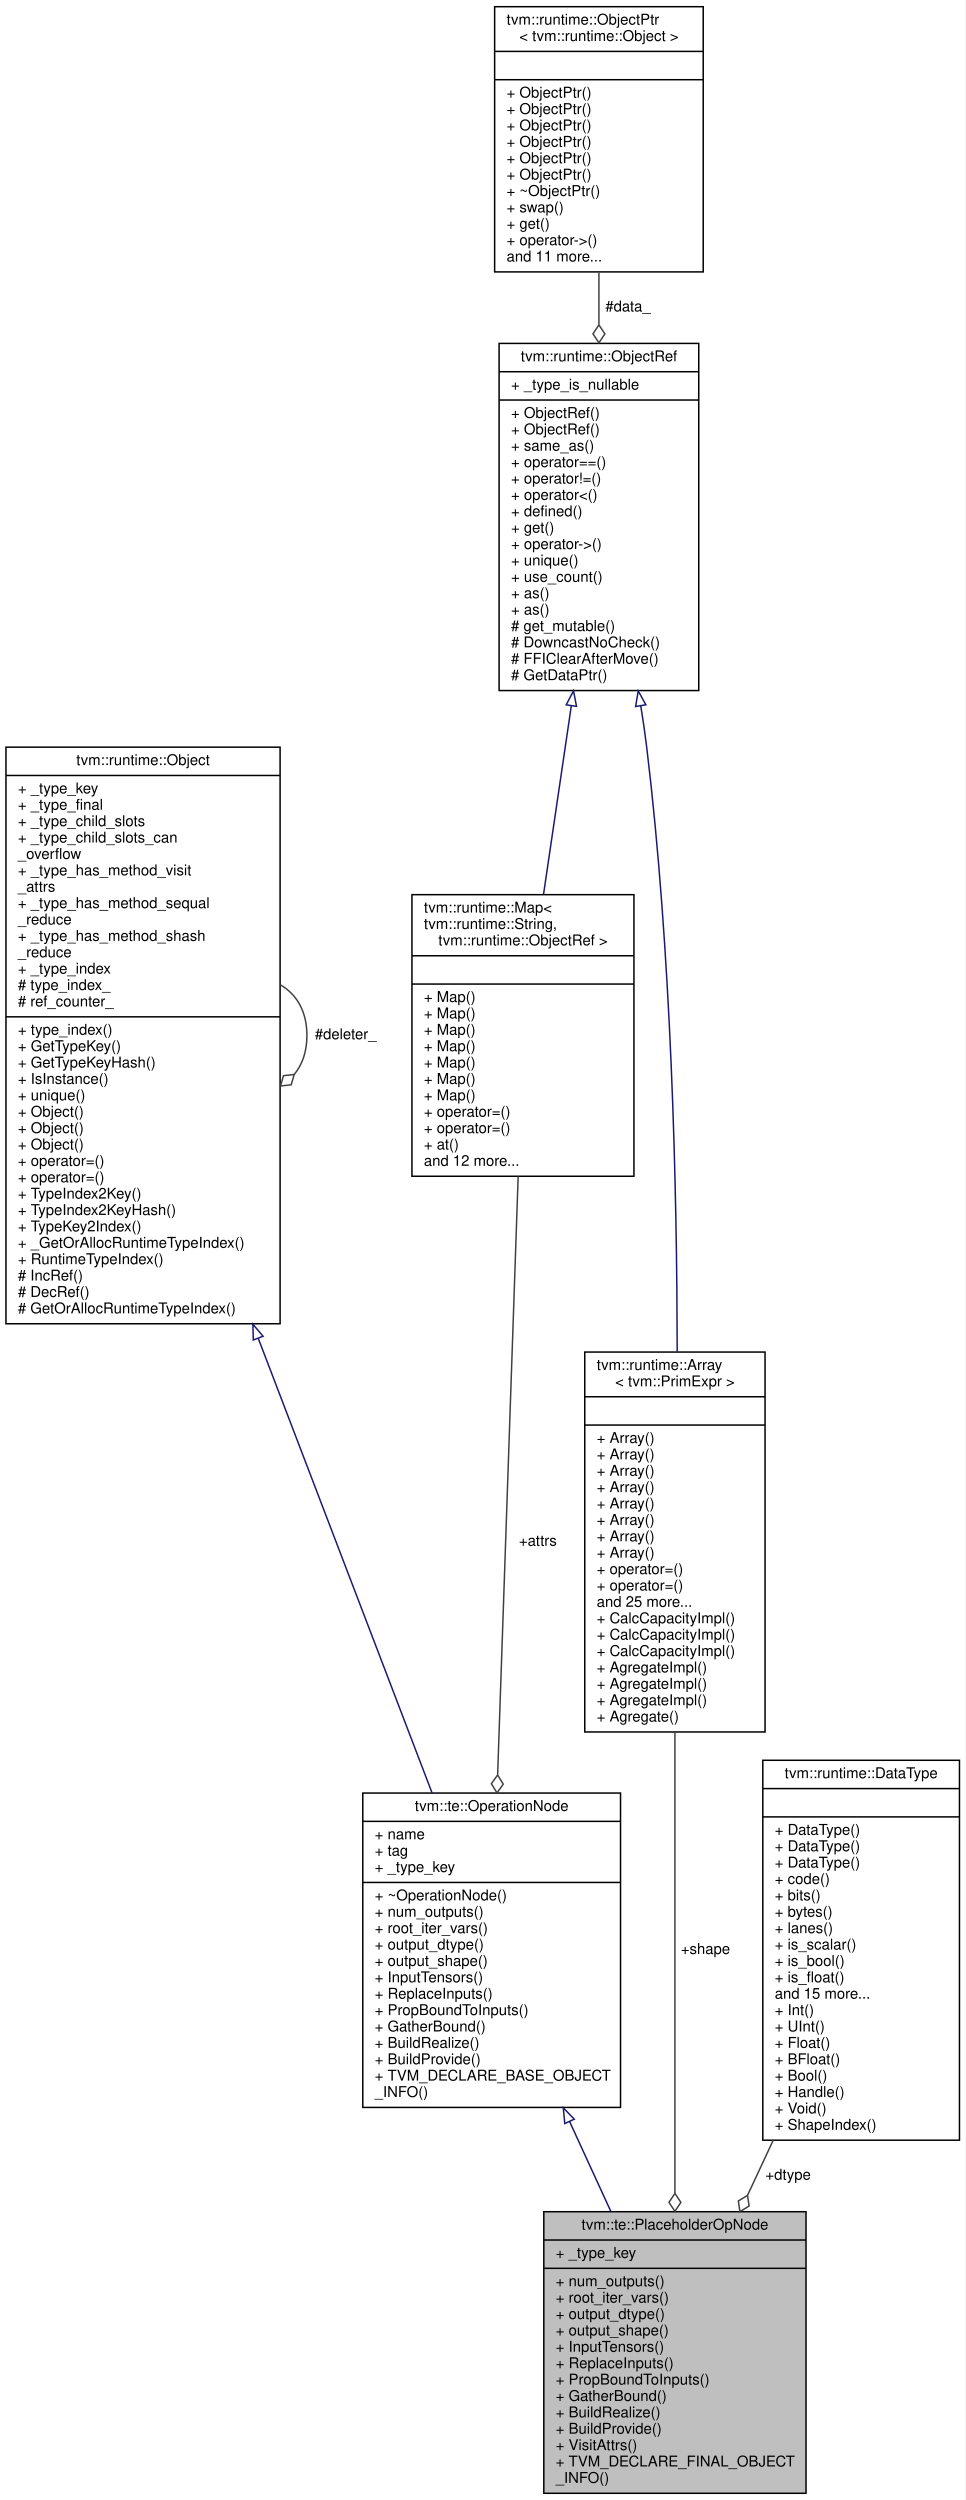
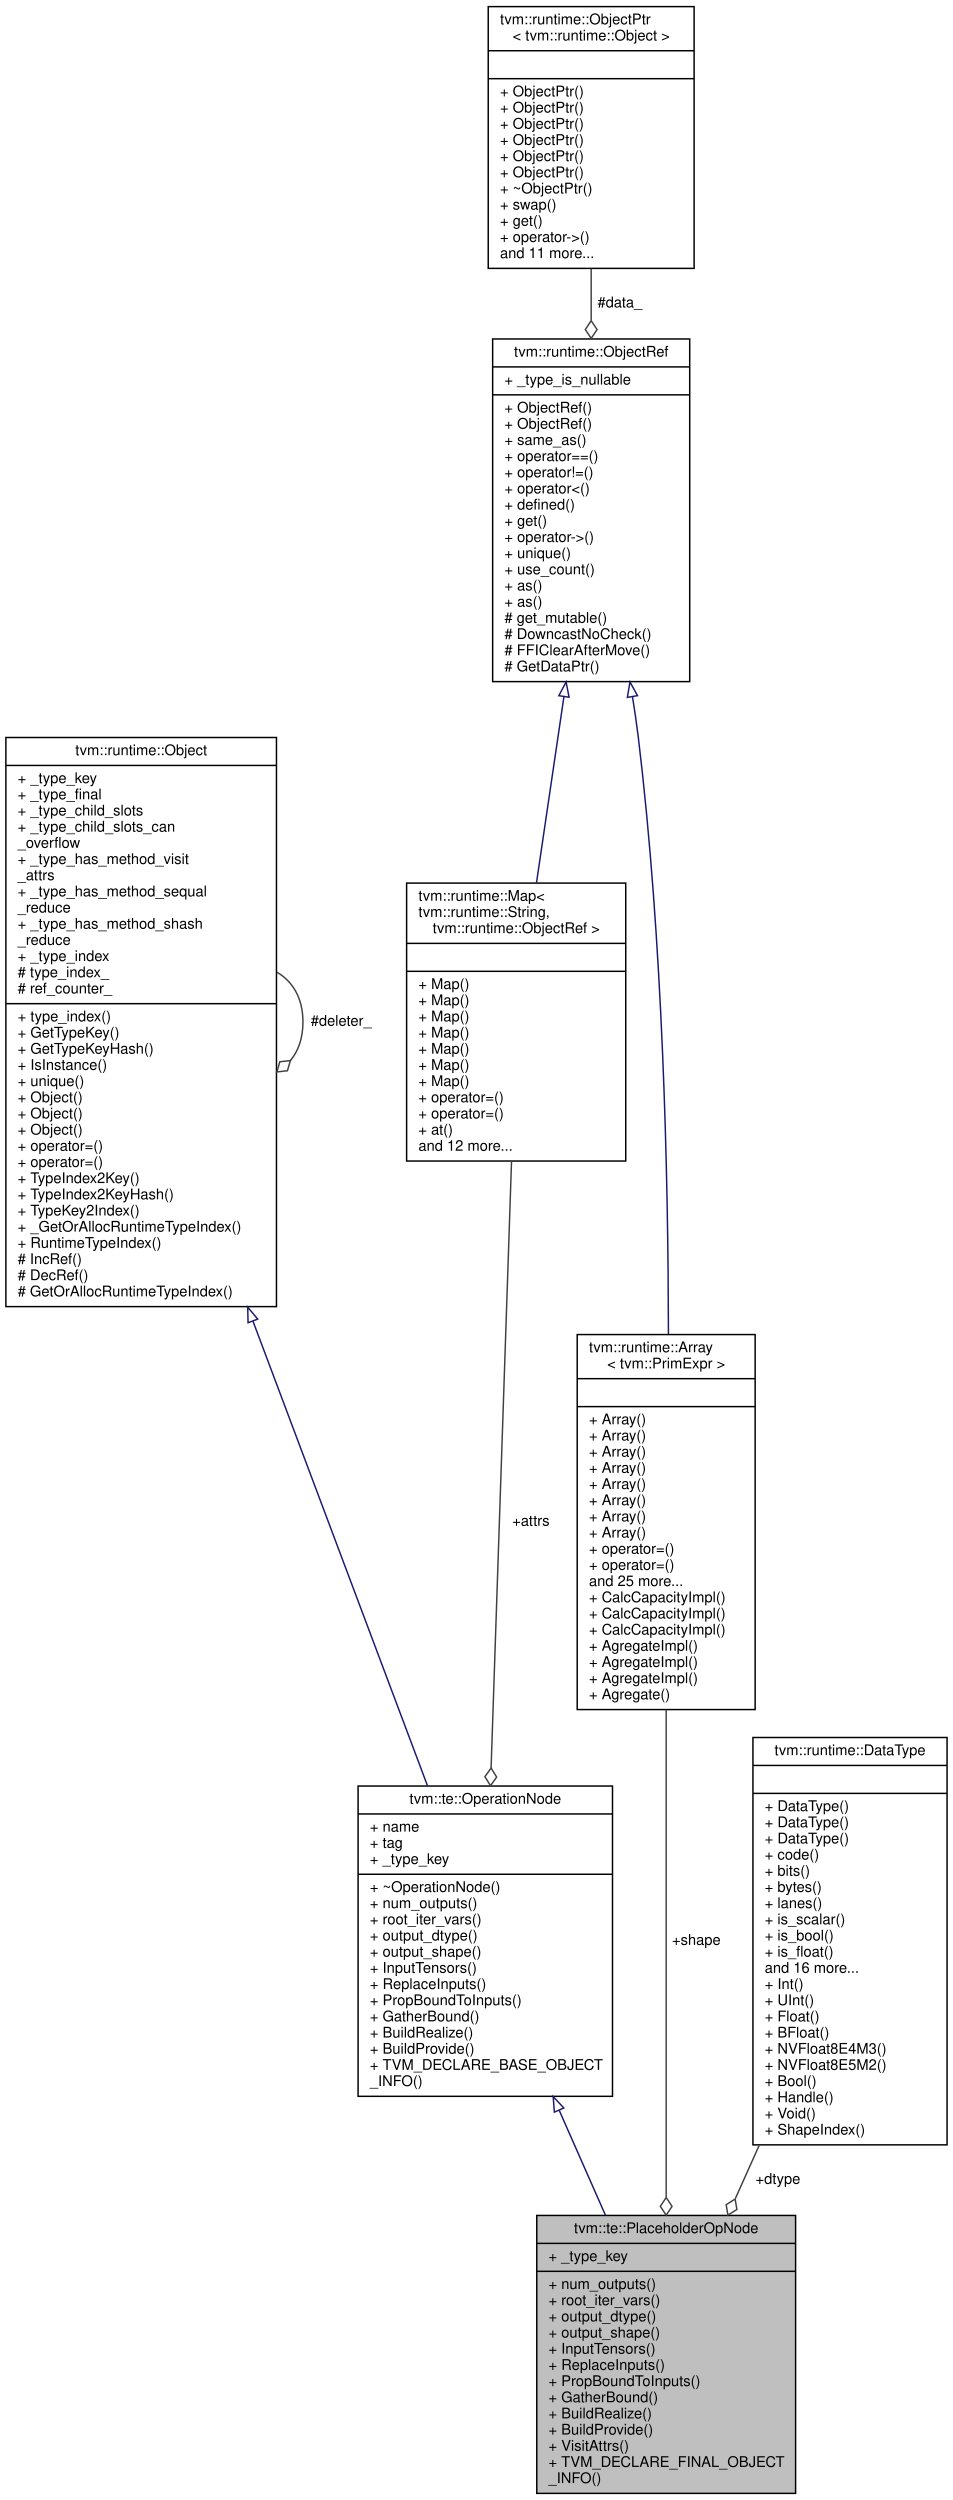
- <svg xmlns="http://www.w3.org/2000/svg" xmlns:xlink="http://www.w3.org/1999/xlink" width="648pt" height="1678pt" viewBox="0.00 0.00 648.00 1678.00">
-   <g id="graph0" class="graph" transform="scale(1 1) rotate(0) translate(4 1674)">
-     <polygon fill="white" stroke="transparent" points="-4,4 -4,-1674 644,-1674 644,4 -4,4" />
+ <svg xmlns="http://www.w3.org/2000/svg" xmlns:xlink="http://www.w3.org/1999/xlink" width="648pt" height="1700pt" viewBox="0.00 0.00 648.00 1700.00">
+   <g id="graph0" class="graph" transform="scale(1 1) rotate(0) translate(4 1696)">
+     <polygon fill="white" stroke="transparent" points="-4,4 -4,-1696 644,-1696 644,4 -4,4" />
    <g id="node1" class="node">
      <g id="a_node1">
        <a xlink:title="A placeholder op represents an input placeholder.">
          <polygon fill="#bfbfbf" stroke="black" points="361,-0.5 361,-189.5 537,-189.5 537,-0.5 361,-0.5" />
          <text text-anchor="middle" x="449" y="-177.5" font-family="Helvetica,sans-Serif" font-size="10.00">tvm::te::PlaceholderOpNode</text>
          <polyline fill="none" stroke="black" points="361,-170.5 537,-170.5 " />
          <text text-anchor="start" x="369" y="-158.5" font-family="Helvetica,sans-Serif" font-size="10.00">+ _type_key</text>
          <polyline fill="none" stroke="black" points="361,-151.5 537,-151.5 " />
          <text text-anchor="start" x="369" y="-139.5" font-family="Helvetica,sans-Serif" font-size="10.00">+ num_outputs()</text>
          <text text-anchor="start" x="369" y="-128.5" font-family="Helvetica,sans-Serif" font-size="10.00">+ root_iter_vars()</text>
          <text text-anchor="start" x="369" y="-117.5" font-family="Helvetica,sans-Serif" font-size="10.00">+ output_dtype()</text>
          <text text-anchor="start" x="369" y="-106.5" font-family="Helvetica,sans-Serif" font-size="10.00">+ output_shape()</text>
          <text text-anchor="start" x="369" y="-95.5" font-family="Helvetica,sans-Serif" font-size="10.00">+ InputTensors()</text>
          <text text-anchor="start" x="369" y="-84.5" font-family="Helvetica,sans-Serif" font-size="10.00">+ ReplaceInputs()</text>
          <text text-anchor="start" x="369" y="-73.5" font-family="Helvetica,sans-Serif" font-size="10.00">+ PropBoundToInputs()</text>
          <text text-anchor="start" x="369" y="-62.5" font-family="Helvetica,sans-Serif" font-size="10.00">+ GatherBound()</text>
          <text text-anchor="start" x="369" y="-51.5" font-family="Helvetica,sans-Serif" font-size="10.00">+ BuildRealize()</text>
          <text text-anchor="start" x="369" y="-40.5" font-family="Helvetica,sans-Serif" font-size="10.00">+ BuildProvide()</text>
          <text text-anchor="start" x="369" y="-29.5" font-family="Helvetica,sans-Serif" font-size="10.00">+ VisitAttrs()</text>
          <text text-anchor="start" x="369" y="-18.5" font-family="Helvetica,sans-Serif" font-size="10.00">+ TVM_DECLARE_FINAL_OBJECT</text>
          <text text-anchor="start" x="369" y="-7.5" font-family="Helvetica,sans-Serif" font-size="10.00">_INFO()</text>
        </a>
      </g>
    </g>
    <g id="node2" class="node">
      <g id="a_node2">
        <a xlink:href="classtvm_1_1te_1_1OperationNode.html" target="_top" xlink:title="Base class of all operation nodes.">
-           <polygon fill="white" stroke="black" points="239.5,-259.5 239.5,-470.5 412.5,-470.5 412.5,-259.5 239.5,-259.5" />
-           <text text-anchor="middle" x="326" y="-458.5" font-family="Helvetica,sans-Serif" font-size="10.00">tvm::te::OperationNode</text>
-           <polyline fill="none" stroke="black" points="239.5,-451.5 412.5,-451.5 " />
-           <text text-anchor="start" x="247.5" y="-439.5" font-family="Helvetica,sans-Serif" font-size="10.00">+ name</text>
-           <text text-anchor="start" x="247.5" y="-428.5" font-family="Helvetica,sans-Serif" font-size="10.00">+ tag</text>
-           <text text-anchor="start" x="247.5" y="-417.5" font-family="Helvetica,sans-Serif" font-size="10.00">+ _type_key</text>
-           <polyline fill="none" stroke="black" points="239.5,-410.5 412.5,-410.5 " />
-           <text text-anchor="start" x="247.5" y="-398.5" font-family="Helvetica,sans-Serif" font-size="10.00">+ ~OperationNode()</text>
-           <text text-anchor="start" x="247.5" y="-387.5" font-family="Helvetica,sans-Serif" font-size="10.00">+ num_outputs()</text>
-           <text text-anchor="start" x="247.5" y="-376.5" font-family="Helvetica,sans-Serif" font-size="10.00">+ root_iter_vars()</text>
-           <text text-anchor="start" x="247.5" y="-365.5" font-family="Helvetica,sans-Serif" font-size="10.00">+ output_dtype()</text>
-           <text text-anchor="start" x="247.5" y="-354.5" font-family="Helvetica,sans-Serif" font-size="10.00">+ output_shape()</text>
-           <text text-anchor="start" x="247.5" y="-343.5" font-family="Helvetica,sans-Serif" font-size="10.00">+ InputTensors()</text>
-           <text text-anchor="start" x="247.5" y="-332.5" font-family="Helvetica,sans-Serif" font-size="10.00">+ ReplaceInputs()</text>
-           <text text-anchor="start" x="247.5" y="-321.5" font-family="Helvetica,sans-Serif" font-size="10.00">+ PropBoundToInputs()</text>
-           <text text-anchor="start" x="247.5" y="-310.5" font-family="Helvetica,sans-Serif" font-size="10.00">+ GatherBound()</text>
-           <text text-anchor="start" x="247.5" y="-299.5" font-family="Helvetica,sans-Serif" font-size="10.00">+ BuildRealize()</text>
-           <text text-anchor="start" x="247.5" y="-288.5" font-family="Helvetica,sans-Serif" font-size="10.00">+ BuildProvide()</text>
-           <text text-anchor="start" x="247.5" y="-277.5" font-family="Helvetica,sans-Serif" font-size="10.00">+ TVM_DECLARE_BASE_OBJECT</text>
-           <text text-anchor="start" x="247.5" y="-266.5" font-family="Helvetica,sans-Serif" font-size="10.00">_INFO()</text>
+           <polygon fill="white" stroke="black" points="239.5,-270.5 239.5,-481.5 412.5,-481.5 412.5,-270.5 239.5,-270.5" />
+           <text text-anchor="middle" x="326" y="-469.5" font-family="Helvetica,sans-Serif" font-size="10.00">tvm::te::OperationNode</text>
+           <polyline fill="none" stroke="black" points="239.5,-462.5 412.5,-462.5 " />
+           <text text-anchor="start" x="247.5" y="-450.5" font-family="Helvetica,sans-Serif" font-size="10.00">+ name</text>
+           <text text-anchor="start" x="247.5" y="-439.5" font-family="Helvetica,sans-Serif" font-size="10.00">+ tag</text>
+           <text text-anchor="start" x="247.5" y="-428.5" font-family="Helvetica,sans-Serif" font-size="10.00">+ _type_key</text>
+           <polyline fill="none" stroke="black" points="239.5,-421.5 412.5,-421.5 " />
+           <text text-anchor="start" x="247.5" y="-409.5" font-family="Helvetica,sans-Serif" font-size="10.00">+ ~OperationNode()</text>
+           <text text-anchor="start" x="247.5" y="-398.5" font-family="Helvetica,sans-Serif" font-size="10.00">+ num_outputs()</text>
+           <text text-anchor="start" x="247.5" y="-387.5" font-family="Helvetica,sans-Serif" font-size="10.00">+ root_iter_vars()</text>
+           <text text-anchor="start" x="247.5" y="-376.5" font-family="Helvetica,sans-Serif" font-size="10.00">+ output_dtype()</text>
+           <text text-anchor="start" x="247.5" y="-365.5" font-family="Helvetica,sans-Serif" font-size="10.00">+ output_shape()</text>
+           <text text-anchor="start" x="247.5" y="-354.5" font-family="Helvetica,sans-Serif" font-size="10.00">+ InputTensors()</text>
+           <text text-anchor="start" x="247.5" y="-343.5" font-family="Helvetica,sans-Serif" font-size="10.00">+ ReplaceInputs()</text>
+           <text text-anchor="start" x="247.5" y="-332.5" font-family="Helvetica,sans-Serif" font-size="10.00">+ PropBoundToInputs()</text>
+           <text text-anchor="start" x="247.5" y="-321.5" font-family="Helvetica,sans-Serif" font-size="10.00">+ GatherBound()</text>
+           <text text-anchor="start" x="247.5" y="-310.5" font-family="Helvetica,sans-Serif" font-size="10.00">+ BuildRealize()</text>
+           <text text-anchor="start" x="247.5" y="-299.5" font-family="Helvetica,sans-Serif" font-size="10.00">+ BuildProvide()</text>
+           <text text-anchor="start" x="247.5" y="-288.5" font-family="Helvetica,sans-Serif" font-size="10.00">+ TVM_DECLARE_BASE_OBJECT</text>
+           <text text-anchor="start" x="247.5" y="-277.5" font-family="Helvetica,sans-Serif" font-size="10.00">_INFO()</text>
        </a>
      </g>
    </g>
    <g id="edge1" class="edge">
-       <path fill="none" stroke="midnightblue" d="M378.3,-250.05C387.52,-229.96 397.02,-209.25 405.95,-189.79" />
-       <polygon fill="none" stroke="midnightblue" points="375.07,-248.68 374.08,-259.23 381.44,-251.6 375.07,-248.68" />
+       <path fill="none" stroke="midnightblue" d="M376.28,-260.95C386.71,-237.29 397.59,-212.62 407.65,-189.79" />
+       <polygon fill="none" stroke="midnightblue" points="372.98,-259.75 372.15,-270.32 379.39,-262.58 372.98,-259.75" />
    </g>
    <g id="node3" class="node">
      <g id="a_node3">
        <a xlink:href="classtvm_1_1runtime_1_1Object.html" target="_top" xlink:title="base class of all object containers.">
-           <polygon fill="white" stroke="black" points="0,-785.5 0,-1172.5 184,-1172.5 184,-785.5 0,-785.5" />
-           <text text-anchor="middle" x="92" y="-1160.5" font-family="Helvetica,sans-Serif" font-size="10.00">tvm::runtime::Object</text>
-           <polyline fill="none" stroke="black" points="0,-1153.5 184,-1153.5 " />
-           <text text-anchor="start" x="8" y="-1141.5" font-family="Helvetica,sans-Serif" font-size="10.00">+ _type_key</text>
-           <text text-anchor="start" x="8" y="-1130.5" font-family="Helvetica,sans-Serif" font-size="10.00">+ _type_final</text>
-           <text text-anchor="start" x="8" y="-1119.5" font-family="Helvetica,sans-Serif" font-size="10.00">+ _type_child_slots</text>
-           <text text-anchor="start" x="8" y="-1108.5" font-family="Helvetica,sans-Serif" font-size="10.00">+ _type_child_slots_can</text>
-           <text text-anchor="start" x="8" y="-1097.5" font-family="Helvetica,sans-Serif" font-size="10.00">_overflow</text>
-           <text text-anchor="start" x="8" y="-1086.5" font-family="Helvetica,sans-Serif" font-size="10.00">+ _type_has_method_visit</text>
-           <text text-anchor="start" x="8" y="-1075.5" font-family="Helvetica,sans-Serif" font-size="10.00">_attrs</text>
-           <text text-anchor="start" x="8" y="-1064.5" font-family="Helvetica,sans-Serif" font-size="10.00">+ _type_has_method_sequal</text>
+           <polygon fill="white" stroke="black" points="0,-807.5 0,-1194.5 184,-1194.5 184,-807.5 0,-807.5" />
+           <text text-anchor="middle" x="92" y="-1182.5" font-family="Helvetica,sans-Serif" font-size="10.00">tvm::runtime::Object</text>
+           <polyline fill="none" stroke="black" points="0,-1175.5 184,-1175.5 " />
+           <text text-anchor="start" x="8" y="-1163.5" font-family="Helvetica,sans-Serif" font-size="10.00">+ _type_key</text>
+           <text text-anchor="start" x="8" y="-1152.5" font-family="Helvetica,sans-Serif" font-size="10.00">+ _type_final</text>
+           <text text-anchor="start" x="8" y="-1141.5" font-family="Helvetica,sans-Serif" font-size="10.00">+ _type_child_slots</text>
+           <text text-anchor="start" x="8" y="-1130.5" font-family="Helvetica,sans-Serif" font-size="10.00">+ _type_child_slots_can</text>
+           <text text-anchor="start" x="8" y="-1119.5" font-family="Helvetica,sans-Serif" font-size="10.00">_overflow</text>
+           <text text-anchor="start" x="8" y="-1108.5" font-family="Helvetica,sans-Serif" font-size="10.00">+ _type_has_method_visit</text>
+           <text text-anchor="start" x="8" y="-1097.5" font-family="Helvetica,sans-Serif" font-size="10.00">_attrs</text>
+           <text text-anchor="start" x="8" y="-1086.5" font-family="Helvetica,sans-Serif" font-size="10.00">+ _type_has_method_sequal</text>
+           <text text-anchor="start" x="8" y="-1075.5" font-family="Helvetica,sans-Serif" font-size="10.00">_reduce</text>
+           <text text-anchor="start" x="8" y="-1064.5" font-family="Helvetica,sans-Serif" font-size="10.00">+ _type_has_method_shash</text>
          <text text-anchor="start" x="8" y="-1053.5" font-family="Helvetica,sans-Serif" font-size="10.00">_reduce</text>
-           <text text-anchor="start" x="8" y="-1042.5" font-family="Helvetica,sans-Serif" font-size="10.00">+ _type_has_method_shash</text>
-           <text text-anchor="start" x="8" y="-1031.5" font-family="Helvetica,sans-Serif" font-size="10.00">_reduce</text>
-           <text text-anchor="start" x="8" y="-1020.5" font-family="Helvetica,sans-Serif" font-size="10.00">+ _type_index</text>
-           <text text-anchor="start" x="8" y="-1009.5" font-family="Helvetica,sans-Serif" font-size="10.00"># type_index_</text>
-           <text text-anchor="start" x="8" y="-998.5" font-family="Helvetica,sans-Serif" font-size="10.00"># ref_counter_</text>
-           <polyline fill="none" stroke="black" points="0,-991.5 184,-991.5 " />
-           <text text-anchor="start" x="8" y="-979.5" font-family="Helvetica,sans-Serif" font-size="10.00">+ type_index()</text>
-           <text text-anchor="start" x="8" y="-968.5" font-family="Helvetica,sans-Serif" font-size="10.00">+ GetTypeKey()</text>
-           <text text-anchor="start" x="8" y="-957.5" font-family="Helvetica,sans-Serif" font-size="10.00">+ GetTypeKeyHash()</text>
-           <text text-anchor="start" x="8" y="-946.5" font-family="Helvetica,sans-Serif" font-size="10.00">+ IsInstance()</text>
-           <text text-anchor="start" x="8" y="-935.5" font-family="Helvetica,sans-Serif" font-size="10.00">+ unique()</text>
+           <text text-anchor="start" x="8" y="-1042.5" font-family="Helvetica,sans-Serif" font-size="10.00">+ _type_index</text>
+           <text text-anchor="start" x="8" y="-1031.5" font-family="Helvetica,sans-Serif" font-size="10.00"># type_index_</text>
+           <text text-anchor="start" x="8" y="-1020.5" font-family="Helvetica,sans-Serif" font-size="10.00"># ref_counter_</text>
+           <polyline fill="none" stroke="black" points="0,-1013.5 184,-1013.5 " />
+           <text text-anchor="start" x="8" y="-1001.5" font-family="Helvetica,sans-Serif" font-size="10.00">+ type_index()</text>
+           <text text-anchor="start" x="8" y="-990.5" font-family="Helvetica,sans-Serif" font-size="10.00">+ GetTypeKey()</text>
+           <text text-anchor="start" x="8" y="-979.5" font-family="Helvetica,sans-Serif" font-size="10.00">+ GetTypeKeyHash()</text>
+           <text text-anchor="start" x="8" y="-968.5" font-family="Helvetica,sans-Serif" font-size="10.00">+ IsInstance()</text>
+           <text text-anchor="start" x="8" y="-957.5" font-family="Helvetica,sans-Serif" font-size="10.00">+ unique()</text>
+           <text text-anchor="start" x="8" y="-946.5" font-family="Helvetica,sans-Serif" font-size="10.00">+ Object()</text>
+           <text text-anchor="start" x="8" y="-935.5" font-family="Helvetica,sans-Serif" font-size="10.00">+ Object()</text>
          <text text-anchor="start" x="8" y="-924.5" font-family="Helvetica,sans-Serif" font-size="10.00">+ Object()</text>
-           <text text-anchor="start" x="8" y="-913.5" font-family="Helvetica,sans-Serif" font-size="10.00">+ Object()</text>
-           <text text-anchor="start" x="8" y="-902.5" font-family="Helvetica,sans-Serif" font-size="10.00">+ Object()</text>
-           <text text-anchor="start" x="8" y="-891.5" font-family="Helvetica,sans-Serif" font-size="10.00">+ operator=()</text>
-           <text text-anchor="start" x="8" y="-880.5" font-family="Helvetica,sans-Serif" font-size="10.00">+ operator=()</text>
-           <text text-anchor="start" x="8" y="-869.5" font-family="Helvetica,sans-Serif" font-size="10.00">+ TypeIndex2Key()</text>
-           <text text-anchor="start" x="8" y="-858.5" font-family="Helvetica,sans-Serif" font-size="10.00">+ TypeIndex2KeyHash()</text>
-           <text text-anchor="start" x="8" y="-847.5" font-family="Helvetica,sans-Serif" font-size="10.00">+ TypeKey2Index()</text>
-           <text text-anchor="start" x="8" y="-836.5" font-family="Helvetica,sans-Serif" font-size="10.00">+ _GetOrAllocRuntimeTypeIndex()</text>
-           <text text-anchor="start" x="8" y="-825.5" font-family="Helvetica,sans-Serif" font-size="10.00">+ RuntimeTypeIndex()</text>
-           <text text-anchor="start" x="8" y="-814.5" font-family="Helvetica,sans-Serif" font-size="10.00"># IncRef()</text>
-           <text text-anchor="start" x="8" y="-803.5" font-family="Helvetica,sans-Serif" font-size="10.00"># DecRef()</text>
-           <text text-anchor="start" x="8" y="-792.5" font-family="Helvetica,sans-Serif" font-size="10.00"># GetOrAllocRuntimeTypeIndex()</text>
+           <text text-anchor="start" x="8" y="-913.5" font-family="Helvetica,sans-Serif" font-size="10.00">+ operator=()</text>
+           <text text-anchor="start" x="8" y="-902.5" font-family="Helvetica,sans-Serif" font-size="10.00">+ operator=()</text>
+           <text text-anchor="start" x="8" y="-891.5" font-family="Helvetica,sans-Serif" font-size="10.00">+ TypeIndex2Key()</text>
+           <text text-anchor="start" x="8" y="-880.5" font-family="Helvetica,sans-Serif" font-size="10.00">+ TypeIndex2KeyHash()</text>
+           <text text-anchor="start" x="8" y="-869.5" font-family="Helvetica,sans-Serif" font-size="10.00">+ TypeKey2Index()</text>
+           <text text-anchor="start" x="8" y="-858.5" font-family="Helvetica,sans-Serif" font-size="10.00">+ _GetOrAllocRuntimeTypeIndex()</text>
+           <text text-anchor="start" x="8" y="-847.5" font-family="Helvetica,sans-Serif" font-size="10.00">+ RuntimeTypeIndex()</text>
+           <text text-anchor="start" x="8" y="-836.5" font-family="Helvetica,sans-Serif" font-size="10.00"># IncRef()</text>
+           <text text-anchor="start" x="8" y="-825.5" font-family="Helvetica,sans-Serif" font-size="10.00"># DecRef()</text>
+           <text text-anchor="start" x="8" y="-814.5" font-family="Helvetica,sans-Serif" font-size="10.00"># GetOrAllocRuntimeTypeIndex()</text>
        </a>
      </g>
    </g>
    <g id="edge2" class="edge">
-       <path fill="none" stroke="midnightblue" d="M169.35,-775.69C208.37,-673.64 254.06,-554.14 285.99,-470.63" />
-       <polygon fill="none" stroke="midnightblue" points="166.02,-774.61 165.72,-785.2 172.56,-777.11 166.02,-774.61" />
+       <path fill="none" stroke="midnightblue" d="M168,-797.65C207.61,-692.21 254.39,-567.66 286.72,-481.59" />
+       <polygon fill="none" stroke="midnightblue" points="164.68,-796.55 164.44,-807.15 171.23,-799.01 164.68,-796.55" />
    </g>
    <g id="edge3" class="edge">
-       <path fill="none" stroke="#404040" d="M184.28,-1012.92C195.02,-1006.66 202,-995.36 202,-979 202,-968.01 198.85,-959.3 193.52,-952.87" />
-       <polygon fill="none" stroke="#404040" points="193.46,-952.81 186.29,-952 184.28,-945.08 191.45,-945.89 193.46,-952.81" />
-       <text text-anchor="middle" x="228" y="-976.5" font-family="Helvetica,sans-Serif" font-size="10.00"> #deleter_</text>
+       <path fill="none" stroke="#404040" d="M184.28,-1034.92C195.02,-1028.66 202,-1017.36 202,-1001 202,-990.01 198.85,-981.3 193.52,-974.87" />
+       <polygon fill="none" stroke="#404040" points="193.46,-974.81 186.29,-974 184.28,-967.08 191.45,-967.89 193.46,-974.81" />
+       <text text-anchor="middle" x="228" y="-998.5" font-family="Helvetica,sans-Serif" font-size="10.00"> #deleter_</text>
    </g>
    <g id="node4" class="node">
      <g id="a_node4">
        <a xlink:href="classtvm_1_1runtime_1_1Map.html" target="_top" xlink:title=" ">
-           <polygon fill="white" stroke="black" points="272.5,-884.5 272.5,-1073.5 421.5,-1073.5 421.5,-884.5 272.5,-884.5" />
-           <text text-anchor="start" x="280.5" y="-1061.5" font-family="Helvetica,sans-Serif" font-size="10.00">tvm::runtime::Map&lt;</text>
-           <text text-anchor="start" x="280.5" y="-1050.5" font-family="Helvetica,sans-Serif" font-size="10.00"> tvm::runtime::String,</text>
-           <text text-anchor="middle" x="347" y="-1039.5" font-family="Helvetica,sans-Serif" font-size="10.00"> tvm::runtime::ObjectRef &gt;</text>
-           <polyline fill="none" stroke="black" points="272.5,-1032.5 421.5,-1032.5 " />
-           <text text-anchor="middle" x="347" y="-1020.5" font-family="Helvetica,sans-Serif" font-size="10.00"> </text>
-           <polyline fill="none" stroke="black" points="272.5,-1013.5 421.5,-1013.5 " />
+           <polygon fill="white" stroke="black" points="272.5,-906.5 272.5,-1095.5 421.5,-1095.5 421.5,-906.5 272.5,-906.5" />
+           <text text-anchor="start" x="280.5" y="-1083.5" font-family="Helvetica,sans-Serif" font-size="10.00">tvm::runtime::Map&lt;</text>
+           <text text-anchor="start" x="280.5" y="-1072.5" font-family="Helvetica,sans-Serif" font-size="10.00"> tvm::runtime::String,</text>
+           <text text-anchor="middle" x="347" y="-1061.5" font-family="Helvetica,sans-Serif" font-size="10.00"> tvm::runtime::ObjectRef &gt;</text>
+           <polyline fill="none" stroke="black" points="272.5,-1054.5 421.5,-1054.5 " />
+           <text text-anchor="middle" x="347" y="-1042.5" font-family="Helvetica,sans-Serif" font-size="10.00"> </text>
+           <polyline fill="none" stroke="black" points="272.5,-1035.5 421.5,-1035.5 " />
+           <text text-anchor="start" x="280.5" y="-1023.5" font-family="Helvetica,sans-Serif" font-size="10.00">+ Map()</text>
+           <text text-anchor="start" x="280.5" y="-1012.5" font-family="Helvetica,sans-Serif" font-size="10.00">+ Map()</text>
          <text text-anchor="start" x="280.5" y="-1001.5" font-family="Helvetica,sans-Serif" font-size="10.00">+ Map()</text>
          <text text-anchor="start" x="280.5" y="-990.5" font-family="Helvetica,sans-Serif" font-size="10.00">+ Map()</text>
          <text text-anchor="start" x="280.5" y="-979.5" font-family="Helvetica,sans-Serif" font-size="10.00">+ Map()</text>
          <text text-anchor="start" x="280.5" y="-968.5" font-family="Helvetica,sans-Serif" font-size="10.00">+ Map()</text>
          <text text-anchor="start" x="280.5" y="-957.5" font-family="Helvetica,sans-Serif" font-size="10.00">+ Map()</text>
-           <text text-anchor="start" x="280.5" y="-946.5" font-family="Helvetica,sans-Serif" font-size="10.00">+ Map()</text>
-           <text text-anchor="start" x="280.5" y="-935.5" font-family="Helvetica,sans-Serif" font-size="10.00">+ Map()</text>
-           <text text-anchor="start" x="280.5" y="-924.5" font-family="Helvetica,sans-Serif" font-size="10.00">+ operator=()</text>
-           <text text-anchor="start" x="280.5" y="-913.5" font-family="Helvetica,sans-Serif" font-size="10.00">+ operator=()</text>
-           <text text-anchor="start" x="280.5" y="-902.5" font-family="Helvetica,sans-Serif" font-size="10.00">+ at()</text>
-           <text text-anchor="start" x="280.5" y="-891.5" font-family="Helvetica,sans-Serif" font-size="10.00">and 12 more...</text>
+           <text text-anchor="start" x="280.5" y="-946.5" font-family="Helvetica,sans-Serif" font-size="10.00">+ operator=()</text>
+           <text text-anchor="start" x="280.5" y="-935.5" font-family="Helvetica,sans-Serif" font-size="10.00">+ operator=()</text>
+           <text text-anchor="start" x="280.5" y="-924.5" font-family="Helvetica,sans-Serif" font-size="10.00">+ at()</text>
+           <text text-anchor="start" x="280.5" y="-913.5" font-family="Helvetica,sans-Serif" font-size="10.00">and 12 more...</text>
        </a>
      </g>
    </g>
    <g id="edge4" class="edge">
-       <path fill="none" stroke="#404040" d="M343.79,-884.38C340.09,-776.61 334.01,-599.48 330.01,-482.79" />
-       <polygon fill="none" stroke="#404040" points="330,-482.62 325.8,-476.76 329.59,-470.63 333.79,-476.49 330,-482.62" />
-       <text text-anchor="middle" x="357" y="-636.5" font-family="Helvetica,sans-Serif" font-size="10.00"> +attrs</text>
+       <path fill="none" stroke="#404040" d="M343.84,-906.39C340.13,-796.21 333.96,-613.17 329.94,-493.8" />
+       <polygon fill="none" stroke="#404040" points="329.93,-493.72 325.73,-487.86 329.53,-481.73 333.73,-487.59 329.93,-493.72" />
+       <text text-anchor="middle" x="357" y="-658.5" font-family="Helvetica,sans-Serif" font-size="10.00"> +attrs</text>
    </g>
    <g id="node5" class="node">
      <g id="a_node5">
        <a xlink:href="classtvm_1_1runtime_1_1ObjectRef.html" target="_top" xlink:title="Base class of all object reference.">
-           <polygon fill="white" stroke="black" points="331,-1210.5 331,-1443.5 465,-1443.5 465,-1210.5 331,-1210.5" />
-           <text text-anchor="middle" x="398" y="-1431.5" font-family="Helvetica,sans-Serif" font-size="10.00">tvm::runtime::ObjectRef</text>
-           <polyline fill="none" stroke="black" points="331,-1424.5 465,-1424.5 " />
-           <text text-anchor="start" x="339" y="-1412.5" font-family="Helvetica,sans-Serif" font-size="10.00">+ _type_is_nullable</text>
-           <polyline fill="none" stroke="black" points="331,-1405.5 465,-1405.5 " />
-           <text text-anchor="start" x="339" y="-1393.5" font-family="Helvetica,sans-Serif" font-size="10.00">+ ObjectRef()</text>
-           <text text-anchor="start" x="339" y="-1382.5" font-family="Helvetica,sans-Serif" font-size="10.00">+ ObjectRef()</text>
-           <text text-anchor="start" x="339" y="-1371.5" font-family="Helvetica,sans-Serif" font-size="10.00">+ same_as()</text>
-           <text text-anchor="start" x="339" y="-1360.5" font-family="Helvetica,sans-Serif" font-size="10.00">+ operator==()</text>
-           <text text-anchor="start" x="339" y="-1349.5" font-family="Helvetica,sans-Serif" font-size="10.00">+ operator!=()</text>
-           <text text-anchor="start" x="339" y="-1338.5" font-family="Helvetica,sans-Serif" font-size="10.00">+ operator&lt;()</text>
-           <text text-anchor="start" x="339" y="-1327.5" font-family="Helvetica,sans-Serif" font-size="10.00">+ defined()</text>
-           <text text-anchor="start" x="339" y="-1316.5" font-family="Helvetica,sans-Serif" font-size="10.00">+ get()</text>
-           <text text-anchor="start" x="339" y="-1305.5" font-family="Helvetica,sans-Serif" font-size="10.00">+ operator-&gt;()</text>
-           <text text-anchor="start" x="339" y="-1294.5" font-family="Helvetica,sans-Serif" font-size="10.00">+ unique()</text>
-           <text text-anchor="start" x="339" y="-1283.5" font-family="Helvetica,sans-Serif" font-size="10.00">+ use_count()</text>
-           <text text-anchor="start" x="339" y="-1272.5" font-family="Helvetica,sans-Serif" font-size="10.00">+ as()</text>
-           <text text-anchor="start" x="339" y="-1261.5" font-family="Helvetica,sans-Serif" font-size="10.00">+ as()</text>
-           <text text-anchor="start" x="339" y="-1250.5" font-family="Helvetica,sans-Serif" font-size="10.00"># get_mutable()</text>
-           <text text-anchor="start" x="339" y="-1239.5" font-family="Helvetica,sans-Serif" font-size="10.00"># DowncastNoCheck()</text>
-           <text text-anchor="start" x="339" y="-1228.5" font-family="Helvetica,sans-Serif" font-size="10.00"># FFIClearAfterMove()</text>
-           <text text-anchor="start" x="339" y="-1217.5" font-family="Helvetica,sans-Serif" font-size="10.00"># GetDataPtr()</text>
+           <polygon fill="white" stroke="black" points="331,-1232.5 331,-1465.5 465,-1465.5 465,-1232.5 331,-1232.5" />
+           <text text-anchor="middle" x="398" y="-1453.5" font-family="Helvetica,sans-Serif" font-size="10.00">tvm::runtime::ObjectRef</text>
+           <polyline fill="none" stroke="black" points="331,-1446.5 465,-1446.5 " />
+           <text text-anchor="start" x="339" y="-1434.5" font-family="Helvetica,sans-Serif" font-size="10.00">+ _type_is_nullable</text>
+           <polyline fill="none" stroke="black" points="331,-1427.5 465,-1427.5 " />
+           <text text-anchor="start" x="339" y="-1415.5" font-family="Helvetica,sans-Serif" font-size="10.00">+ ObjectRef()</text>
+           <text text-anchor="start" x="339" y="-1404.5" font-family="Helvetica,sans-Serif" font-size="10.00">+ ObjectRef()</text>
+           <text text-anchor="start" x="339" y="-1393.5" font-family="Helvetica,sans-Serif" font-size="10.00">+ same_as()</text>
+           <text text-anchor="start" x="339" y="-1382.5" font-family="Helvetica,sans-Serif" font-size="10.00">+ operator==()</text>
+           <text text-anchor="start" x="339" y="-1371.5" font-family="Helvetica,sans-Serif" font-size="10.00">+ operator!=()</text>
+           <text text-anchor="start" x="339" y="-1360.5" font-family="Helvetica,sans-Serif" font-size="10.00">+ operator&lt;()</text>
+           <text text-anchor="start" x="339" y="-1349.5" font-family="Helvetica,sans-Serif" font-size="10.00">+ defined()</text>
+           <text text-anchor="start" x="339" y="-1338.5" font-family="Helvetica,sans-Serif" font-size="10.00">+ get()</text>
+           <text text-anchor="start" x="339" y="-1327.5" font-family="Helvetica,sans-Serif" font-size="10.00">+ operator-&gt;()</text>
+           <text text-anchor="start" x="339" y="-1316.5" font-family="Helvetica,sans-Serif" font-size="10.00">+ unique()</text>
+           <text text-anchor="start" x="339" y="-1305.5" font-family="Helvetica,sans-Serif" font-size="10.00">+ use_count()</text>
+           <text text-anchor="start" x="339" y="-1294.5" font-family="Helvetica,sans-Serif" font-size="10.00">+ as()</text>
+           <text text-anchor="start" x="339" y="-1283.5" font-family="Helvetica,sans-Serif" font-size="10.00">+ as()</text>
+           <text text-anchor="start" x="339" y="-1272.5" font-family="Helvetica,sans-Serif" font-size="10.00"># get_mutable()</text>
+           <text text-anchor="start" x="339" y="-1261.5" font-family="Helvetica,sans-Serif" font-size="10.00"># DowncastNoCheck()</text>
+           <text text-anchor="start" x="339" y="-1250.5" font-family="Helvetica,sans-Serif" font-size="10.00"># FFIClearAfterMove()</text>
+           <text text-anchor="start" x="339" y="-1239.5" font-family="Helvetica,sans-Serif" font-size="10.00"># GetDataPtr()</text>
        </a>
      </g>
    </g>
    <g id="edge5" class="edge">
-       <path fill="none" stroke="midnightblue" d="M379.48,-1200.33C373.31,-1158.52 366.56,-1112.71 360.82,-1073.74" />
-       <polygon fill="none" stroke="midnightblue" points="376.03,-1200.92 380.95,-1210.31 382.95,-1199.9 376.03,-1200.92" />
+       <path fill="none" stroke="midnightblue" d="M379.48,-1222.33C373.31,-1180.52 366.56,-1134.71 360.82,-1095.74" />
+       <polygon fill="none" stroke="midnightblue" points="376.03,-1222.92 380.95,-1232.31 382.95,-1221.9 376.03,-1222.92" />
    </g>
    <g id="node7" class="node">
      <g id="a_node7">
        <a xlink:href="classtvm_1_1runtime_1_1Array.html" target="_top" xlink:title=" ">
-           <polygon fill="white" stroke="black" points="388.5,-511.5 388.5,-766.5 509.5,-766.5 509.5,-511.5 388.5,-511.5" />
-           <text text-anchor="start" x="396.5" y="-754.5" font-family="Helvetica,sans-Serif" font-size="10.00">tvm::runtime::Array</text>
-           <text text-anchor="middle" x="449" y="-743.5" font-family="Helvetica,sans-Serif" font-size="10.00">&lt; tvm::PrimExpr &gt;</text>
-           <polyline fill="none" stroke="black" points="388.5,-736.5 509.5,-736.5 " />
-           <text text-anchor="middle" x="449" y="-724.5" font-family="Helvetica,sans-Serif" font-size="10.00"> </text>
-           <polyline fill="none" stroke="black" points="388.5,-717.5 509.5,-717.5 " />
+           <polygon fill="white" stroke="black" points="388.5,-533.5 388.5,-788.5 509.5,-788.5 509.5,-533.5 388.5,-533.5" />
+           <text text-anchor="start" x="396.5" y="-776.5" font-family="Helvetica,sans-Serif" font-size="10.00">tvm::runtime::Array</text>
+           <text text-anchor="middle" x="449" y="-765.5" font-family="Helvetica,sans-Serif" font-size="10.00">&lt; tvm::PrimExpr &gt;</text>
+           <polyline fill="none" stroke="black" points="388.5,-758.5 509.5,-758.5 " />
+           <text text-anchor="middle" x="449" y="-746.5" font-family="Helvetica,sans-Serif" font-size="10.00"> </text>
+           <polyline fill="none" stroke="black" points="388.5,-739.5 509.5,-739.5 " />
+           <text text-anchor="start" x="396.5" y="-727.5" font-family="Helvetica,sans-Serif" font-size="10.00">+ Array()</text>
+           <text text-anchor="start" x="396.5" y="-716.5" font-family="Helvetica,sans-Serif" font-size="10.00">+ Array()</text>
          <text text-anchor="start" x="396.5" y="-705.5" font-family="Helvetica,sans-Serif" font-size="10.00">+ Array()</text>
          <text text-anchor="start" x="396.5" y="-694.5" font-family="Helvetica,sans-Serif" font-size="10.00">+ Array()</text>
          <text text-anchor="start" x="396.5" y="-683.5" font-family="Helvetica,sans-Serif" font-size="10.00">+ Array()</text>
          <text text-anchor="start" x="396.5" y="-672.5" font-family="Helvetica,sans-Serif" font-size="10.00">+ Array()</text>
          <text text-anchor="start" x="396.5" y="-661.5" font-family="Helvetica,sans-Serif" font-size="10.00">+ Array()</text>
          <text text-anchor="start" x="396.5" y="-650.5" font-family="Helvetica,sans-Serif" font-size="10.00">+ Array()</text>
-           <text text-anchor="start" x="396.5" y="-639.5" font-family="Helvetica,sans-Serif" font-size="10.00">+ Array()</text>
-           <text text-anchor="start" x="396.5" y="-628.5" font-family="Helvetica,sans-Serif" font-size="10.00">+ Array()</text>
-           <text text-anchor="start" x="396.5" y="-617.5" font-family="Helvetica,sans-Serif" font-size="10.00">+ operator=()</text>
-           <text text-anchor="start" x="396.5" y="-606.5" font-family="Helvetica,sans-Serif" font-size="10.00">+ operator=()</text>
-           <text text-anchor="start" x="396.5" y="-595.5" font-family="Helvetica,sans-Serif" font-size="10.00">and 25 more...</text>
+           <text text-anchor="start" x="396.5" y="-639.5" font-family="Helvetica,sans-Serif" font-size="10.00">+ operator=()</text>
+           <text text-anchor="start" x="396.5" y="-628.5" font-family="Helvetica,sans-Serif" font-size="10.00">+ operator=()</text>
+           <text text-anchor="start" x="396.5" y="-617.5" font-family="Helvetica,sans-Serif" font-size="10.00">and 25 more...</text>
+           <text text-anchor="start" x="396.5" y="-606.5" font-family="Helvetica,sans-Serif" font-size="10.00">+ CalcCapacityImpl()</text>
+           <text text-anchor="start" x="396.5" y="-595.5" font-family="Helvetica,sans-Serif" font-size="10.00">+ CalcCapacityImpl()</text>
          <text text-anchor="start" x="396.5" y="-584.5" font-family="Helvetica,sans-Serif" font-size="10.00">+ CalcCapacityImpl()</text>
-           <text text-anchor="start" x="396.5" y="-573.5" font-family="Helvetica,sans-Serif" font-size="10.00">+ CalcCapacityImpl()</text>
-           <text text-anchor="start" x="396.5" y="-562.5" font-family="Helvetica,sans-Serif" font-size="10.00">+ CalcCapacityImpl()</text>
+           <text text-anchor="start" x="396.5" y="-573.5" font-family="Helvetica,sans-Serif" font-size="10.00">+ AgregateImpl()</text>
+           <text text-anchor="start" x="396.5" y="-562.5" font-family="Helvetica,sans-Serif" font-size="10.00">+ AgregateImpl()</text>
          <text text-anchor="start" x="396.5" y="-551.5" font-family="Helvetica,sans-Serif" font-size="10.00">+ AgregateImpl()</text>
-           <text text-anchor="start" x="396.5" y="-540.5" font-family="Helvetica,sans-Serif" font-size="10.00">+ AgregateImpl()</text>
-           <text text-anchor="start" x="396.5" y="-529.5" font-family="Helvetica,sans-Serif" font-size="10.00">+ AgregateImpl()</text>
-           <text text-anchor="start" x="396.5" y="-518.5" font-family="Helvetica,sans-Serif" font-size="10.00">+ Agregate()</text>
+           <text text-anchor="start" x="396.5" y="-540.5" font-family="Helvetica,sans-Serif" font-size="10.00">+ Agregate()</text>
        </a>
      </g>
    </g>
    <g id="edge8" class="edge">
-       <path fill="none" stroke="midnightblue" d="M426.08,-1200.25C427.58,-1191.06 428.92,-1181.9 430,-1173 446.79,-1034.78 450.41,-875.03 450.54,-766.74" />
-       <polygon fill="none" stroke="midnightblue" points="422.61,-1199.78 424.38,-1210.23 429.51,-1200.96 422.61,-1199.78" />
+       <path fill="none" stroke="midnightblue" d="M426.08,-1222.25C427.58,-1213.06 428.92,-1203.9 430,-1195 446.79,-1056.78 450.41,-897.03 450.54,-788.74" />
+       <polygon fill="none" stroke="midnightblue" points="422.61,-1221.78 424.38,-1232.23 429.51,-1222.96 422.61,-1221.78" />
    </g>
    <g id="node6" class="node">
      <g id="a_node6">
        <a xlink:href="classtvm_1_1runtime_1_1ObjectPtr.html" target="_top" xlink:title=" ">
-           <polygon fill="white" stroke="black" points="328,-1491.5 328,-1669.5 468,-1669.5 468,-1491.5 328,-1491.5" />
-           <text text-anchor="start" x="336" y="-1657.5" font-family="Helvetica,sans-Serif" font-size="10.00">tvm::runtime::ObjectPtr</text>
-           <text text-anchor="middle" x="398" y="-1646.5" font-family="Helvetica,sans-Serif" font-size="10.00">&lt; tvm::runtime::Object &gt;</text>
-           <polyline fill="none" stroke="black" points="328,-1639.5 468,-1639.5 " />
-           <text text-anchor="middle" x="398" y="-1627.5" font-family="Helvetica,sans-Serif" font-size="10.00"> </text>
-           <polyline fill="none" stroke="black" points="328,-1620.5 468,-1620.5 " />
+           <polygon fill="white" stroke="black" points="328,-1513.5 328,-1691.5 468,-1691.5 468,-1513.5 328,-1513.5" />
+           <text text-anchor="start" x="336" y="-1679.5" font-family="Helvetica,sans-Serif" font-size="10.00">tvm::runtime::ObjectPtr</text>
+           <text text-anchor="middle" x="398" y="-1668.5" font-family="Helvetica,sans-Serif" font-size="10.00">&lt; tvm::runtime::Object &gt;</text>
+           <polyline fill="none" stroke="black" points="328,-1661.5 468,-1661.5 " />
+           <text text-anchor="middle" x="398" y="-1649.5" font-family="Helvetica,sans-Serif" font-size="10.00"> </text>
+           <polyline fill="none" stroke="black" points="328,-1642.5 468,-1642.5 " />
+           <text text-anchor="start" x="336" y="-1630.5" font-family="Helvetica,sans-Serif" font-size="10.00">+ ObjectPtr()</text>
+           <text text-anchor="start" x="336" y="-1619.5" font-family="Helvetica,sans-Serif" font-size="10.00">+ ObjectPtr()</text>
          <text text-anchor="start" x="336" y="-1608.5" font-family="Helvetica,sans-Serif" font-size="10.00">+ ObjectPtr()</text>
          <text text-anchor="start" x="336" y="-1597.5" font-family="Helvetica,sans-Serif" font-size="10.00">+ ObjectPtr()</text>
          <text text-anchor="start" x="336" y="-1586.5" font-family="Helvetica,sans-Serif" font-size="10.00">+ ObjectPtr()</text>
          <text text-anchor="start" x="336" y="-1575.5" font-family="Helvetica,sans-Serif" font-size="10.00">+ ObjectPtr()</text>
-           <text text-anchor="start" x="336" y="-1564.5" font-family="Helvetica,sans-Serif" font-size="10.00">+ ObjectPtr()</text>
-           <text text-anchor="start" x="336" y="-1553.5" font-family="Helvetica,sans-Serif" font-size="10.00">+ ObjectPtr()</text>
-           <text text-anchor="start" x="336" y="-1542.5" font-family="Helvetica,sans-Serif" font-size="10.00">+ ~ObjectPtr()</text>
-           <text text-anchor="start" x="336" y="-1531.5" font-family="Helvetica,sans-Serif" font-size="10.00">+ swap()</text>
-           <text text-anchor="start" x="336" y="-1520.5" font-family="Helvetica,sans-Serif" font-size="10.00">+ get()</text>
-           <text text-anchor="start" x="336" y="-1509.5" font-family="Helvetica,sans-Serif" font-size="10.00">+ operator-&gt;()</text>
-           <text text-anchor="start" x="336" y="-1498.5" font-family="Helvetica,sans-Serif" font-size="10.00">and 11 more...</text>
+           <text text-anchor="start" x="336" y="-1564.5" font-family="Helvetica,sans-Serif" font-size="10.00">+ ~ObjectPtr()</text>
+           <text text-anchor="start" x="336" y="-1553.5" font-family="Helvetica,sans-Serif" font-size="10.00">+ swap()</text>
+           <text text-anchor="start" x="336" y="-1542.5" font-family="Helvetica,sans-Serif" font-size="10.00">+ get()</text>
+           <text text-anchor="start" x="336" y="-1531.5" font-family="Helvetica,sans-Serif" font-size="10.00">+ operator-&gt;()</text>
+           <text text-anchor="start" x="336" y="-1520.5" font-family="Helvetica,sans-Serif" font-size="10.00">and 11 more...</text>
        </a>
      </g>
    </g>
    <g id="edge6" class="edge">
-       <path fill="none" stroke="#404040" d="M398,-1491.18C398,-1479.84 398,-1468.05 398,-1456.23" />
-       <polygon fill="none" stroke="#404040" points="398,-1455.91 394,-1449.91 398,-1443.91 402,-1449.91 398,-1455.91" />
-       <text text-anchor="middle" x="417.5" y="-1465" font-family="Helvetica,sans-Serif" font-size="10.00"> #data_</text>
+       <path fill="none" stroke="#404040" d="M398,-1513.18C398,-1501.84 398,-1490.05 398,-1478.23" />
+       <polygon fill="none" stroke="#404040" points="398,-1477.91 394,-1471.91 398,-1465.91 402,-1471.91 398,-1477.91" />
+       <text text-anchor="middle" x="417.5" y="-1487" font-family="Helvetica,sans-Serif" font-size="10.00"> #data_</text>
    </g>
    <g id="edge7" class="edge">
-       <path fill="none" stroke="#404040" d="M449,-511.27C449,-417.3 449,-290.66 449,-202.03" />
-       <polygon fill="none" stroke="#404040" points="449,-201.78 445,-195.78 449,-189.78 453,-195.78 449,-201.78" />
-       <text text-anchor="middle" x="469.5" y="-362.5" font-family="Helvetica,sans-Serif" font-size="10.00"> +shape</text>
+       <path fill="none" stroke="#404040" d="M449,-533.43C449,-433.55 449,-295.85 449,-201.79" />
+       <polygon fill="none" stroke="#404040" points="449,-201.68 445,-195.68 449,-189.68 453,-195.68 449,-201.68" />
+       <text text-anchor="middle" x="469.5" y="-373.5" font-family="Helvetica,sans-Serif" font-size="10.00"> +shape</text>
    </g>
    <g id="node8" class="node">
      <g id="a_node8">
        <a xlink:href="classtvm_1_1runtime_1_1DataType.html" target="_top" xlink:title="Runtime primitive data type.">
-           <polygon fill="white" stroke="black" points="508,-237.5 508,-492.5 640,-492.5 640,-237.5 508,-237.5" />
-           <text text-anchor="middle" x="574" y="-480.5" font-family="Helvetica,sans-Serif" font-size="10.00">tvm::runtime::DataType</text>
-           <polyline fill="none" stroke="black" points="508,-473.5 640,-473.5 " />
-           <text text-anchor="middle" x="574" y="-461.5" font-family="Helvetica,sans-Serif" font-size="10.00"> </text>
-           <polyline fill="none" stroke="black" points="508,-454.5 640,-454.5 " />
+           <polygon fill="white" stroke="black" points="508,-237.5 508,-514.5 640,-514.5 640,-237.5 508,-237.5" />
+           <text text-anchor="middle" x="574" y="-502.5" font-family="Helvetica,sans-Serif" font-size="10.00">tvm::runtime::DataType</text>
+           <polyline fill="none" stroke="black" points="508,-495.5 640,-495.5 " />
+           <text text-anchor="middle" x="574" y="-483.5" font-family="Helvetica,sans-Serif" font-size="10.00"> </text>
+           <polyline fill="none" stroke="black" points="508,-476.5 640,-476.5 " />
+           <text text-anchor="start" x="516" y="-464.5" font-family="Helvetica,sans-Serif" font-size="10.00">+ DataType()</text>
+           <text text-anchor="start" x="516" y="-453.5" font-family="Helvetica,sans-Serif" font-size="10.00">+ DataType()</text>
          <text text-anchor="start" x="516" y="-442.5" font-family="Helvetica,sans-Serif" font-size="10.00">+ DataType()</text>
-           <text text-anchor="start" x="516" y="-431.5" font-family="Helvetica,sans-Serif" font-size="10.00">+ DataType()</text>
-           <text text-anchor="start" x="516" y="-420.5" font-family="Helvetica,sans-Serif" font-size="10.00">+ DataType()</text>
-           <text text-anchor="start" x="516" y="-409.5" font-family="Helvetica,sans-Serif" font-size="10.00">+ code()</text>
-           <text text-anchor="start" x="516" y="-398.5" font-family="Helvetica,sans-Serif" font-size="10.00">+ bits()</text>
-           <text text-anchor="start" x="516" y="-387.5" font-family="Helvetica,sans-Serif" font-size="10.00">+ bytes()</text>
-           <text text-anchor="start" x="516" y="-376.5" font-family="Helvetica,sans-Serif" font-size="10.00">+ lanes()</text>
-           <text text-anchor="start" x="516" y="-365.5" font-family="Helvetica,sans-Serif" font-size="10.00">+ is_scalar()</text>
-           <text text-anchor="start" x="516" y="-354.5" font-family="Helvetica,sans-Serif" font-size="10.00">+ is_bool()</text>
-           <text text-anchor="start" x="516" y="-343.5" font-family="Helvetica,sans-Serif" font-size="10.00">+ is_float()</text>
-           <text text-anchor="start" x="516" y="-332.5" font-family="Helvetica,sans-Serif" font-size="10.00">and 15 more...</text>
-           <text text-anchor="start" x="516" y="-321.5" font-family="Helvetica,sans-Serif" font-size="10.00">+ Int()</text>
-           <text text-anchor="start" x="516" y="-310.5" font-family="Helvetica,sans-Serif" font-size="10.00">+ UInt()</text>
-           <text text-anchor="start" x="516" y="-299.5" font-family="Helvetica,sans-Serif" font-size="10.00">+ Float()</text>
-           <text text-anchor="start" x="516" y="-288.5" font-family="Helvetica,sans-Serif" font-size="10.00">+ BFloat()</text>
+           <text text-anchor="start" x="516" y="-431.5" font-family="Helvetica,sans-Serif" font-size="10.00">+ code()</text>
+           <text text-anchor="start" x="516" y="-420.5" font-family="Helvetica,sans-Serif" font-size="10.00">+ bits()</text>
+           <text text-anchor="start" x="516" y="-409.5" font-family="Helvetica,sans-Serif" font-size="10.00">+ bytes()</text>
+           <text text-anchor="start" x="516" y="-398.5" font-family="Helvetica,sans-Serif" font-size="10.00">+ lanes()</text>
+           <text text-anchor="start" x="516" y="-387.5" font-family="Helvetica,sans-Serif" font-size="10.00">+ is_scalar()</text>
+           <text text-anchor="start" x="516" y="-376.5" font-family="Helvetica,sans-Serif" font-size="10.00">+ is_bool()</text>
+           <text text-anchor="start" x="516" y="-365.5" font-family="Helvetica,sans-Serif" font-size="10.00">+ is_float()</text>
+           <text text-anchor="start" x="516" y="-354.5" font-family="Helvetica,sans-Serif" font-size="10.00">and 16 more...</text>
+           <text text-anchor="start" x="516" y="-343.5" font-family="Helvetica,sans-Serif" font-size="10.00">+ Int()</text>
+           <text text-anchor="start" x="516" y="-332.5" font-family="Helvetica,sans-Serif" font-size="10.00">+ UInt()</text>
+           <text text-anchor="start" x="516" y="-321.5" font-family="Helvetica,sans-Serif" font-size="10.00">+ Float()</text>
+           <text text-anchor="start" x="516" y="-310.5" font-family="Helvetica,sans-Serif" font-size="10.00">+ BFloat()</text>
+           <text text-anchor="start" x="516" y="-299.5" font-family="Helvetica,sans-Serif" font-size="10.00">+ NVFloat8E4M3()</text>
+           <text text-anchor="start" x="516" y="-288.5" font-family="Helvetica,sans-Serif" font-size="10.00">+ NVFloat8E5M2()</text>
          <text text-anchor="start" x="516" y="-277.5" font-family="Helvetica,sans-Serif" font-size="10.00">+ Bool()</text>
          <text text-anchor="start" x="516" y="-266.5" font-family="Helvetica,sans-Serif" font-size="10.00">+ Handle()</text>
          <text text-anchor="start" x="516" y="-255.5" font-family="Helvetica,sans-Serif" font-size="10.00">+ Void()</text>
          <text text-anchor="start" x="516" y="-244.5" font-family="Helvetica,sans-Serif" font-size="10.00">+ ShapeIndex()</text>
        </a>
      </g>
    </g>
    <g id="edge9" class="edge">
-       <path fill="none" stroke="#404040" d="M514.98,-237.46C509.22,-225.11 503.42,-212.68 497.78,-200.58" />
-       <polygon fill="none" stroke="#404040" points="497.72,-200.45 491.56,-196.71 492.65,-189.58 498.81,-193.32 497.72,-200.45" />
+       <path fill="none" stroke="#404040" d="M512.23,-237.13C506.78,-224.96 501.32,-212.77 496.02,-200.94" />
+       <polygon fill="none" stroke="#404040" points="495.89,-200.66 489.79,-196.82 490.99,-189.71 497.09,-193.55 495.89,-200.66" />
      <text text-anchor="middle" x="525" y="-211" font-family="Helvetica,sans-Serif" font-size="10.00"> +dtype</text>
    </g>
  </g>
</svg>
